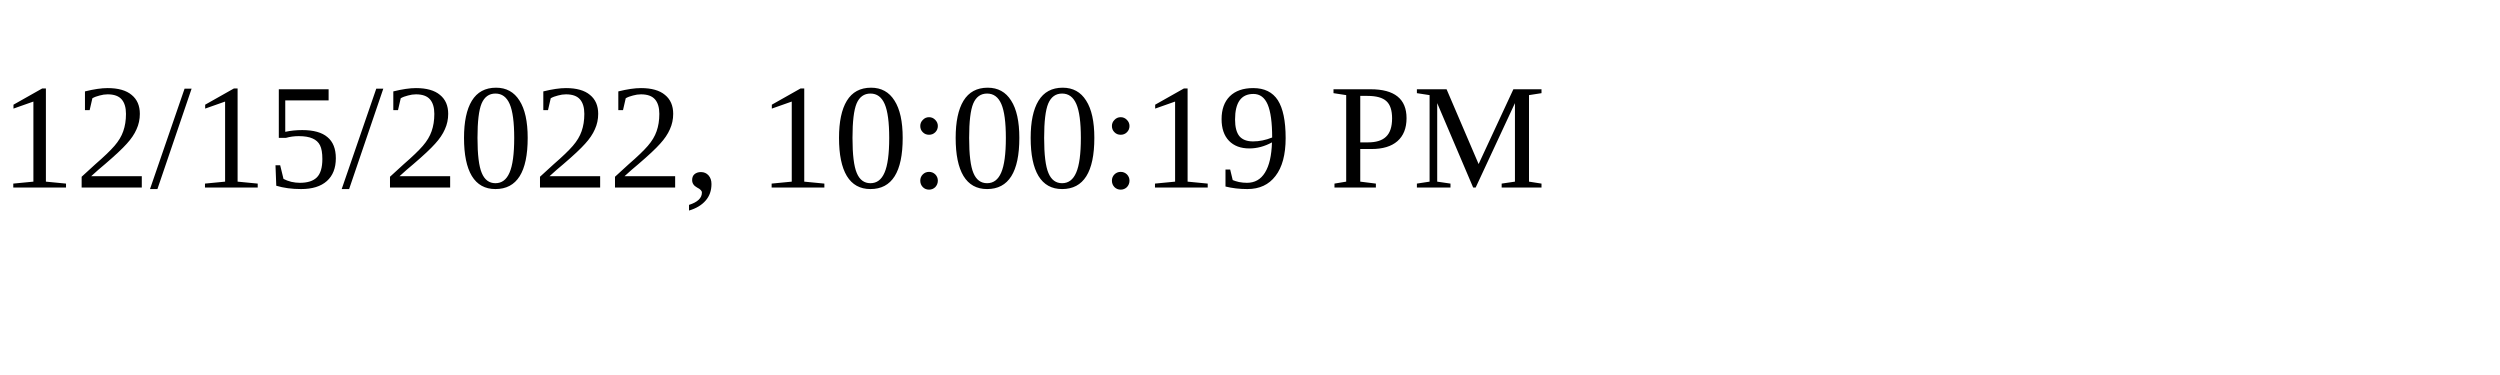
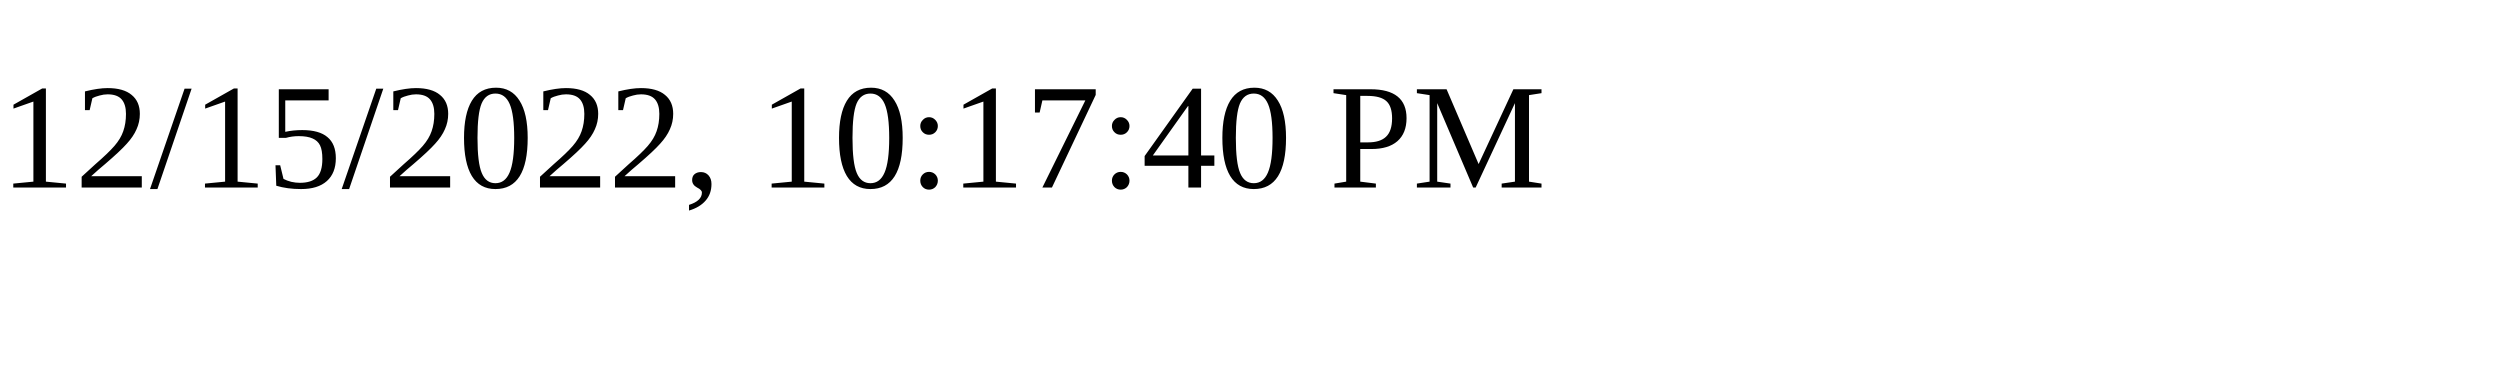
<svg xmlns="http://www.w3.org/2000/svg" height="30" width="200">
-   <text x="0" y="15">12/15/2022, 10:00:19 PM</text>
+   <text x="0" y="15">12/15/2022, 10:17:40 PM</text>
</svg>
